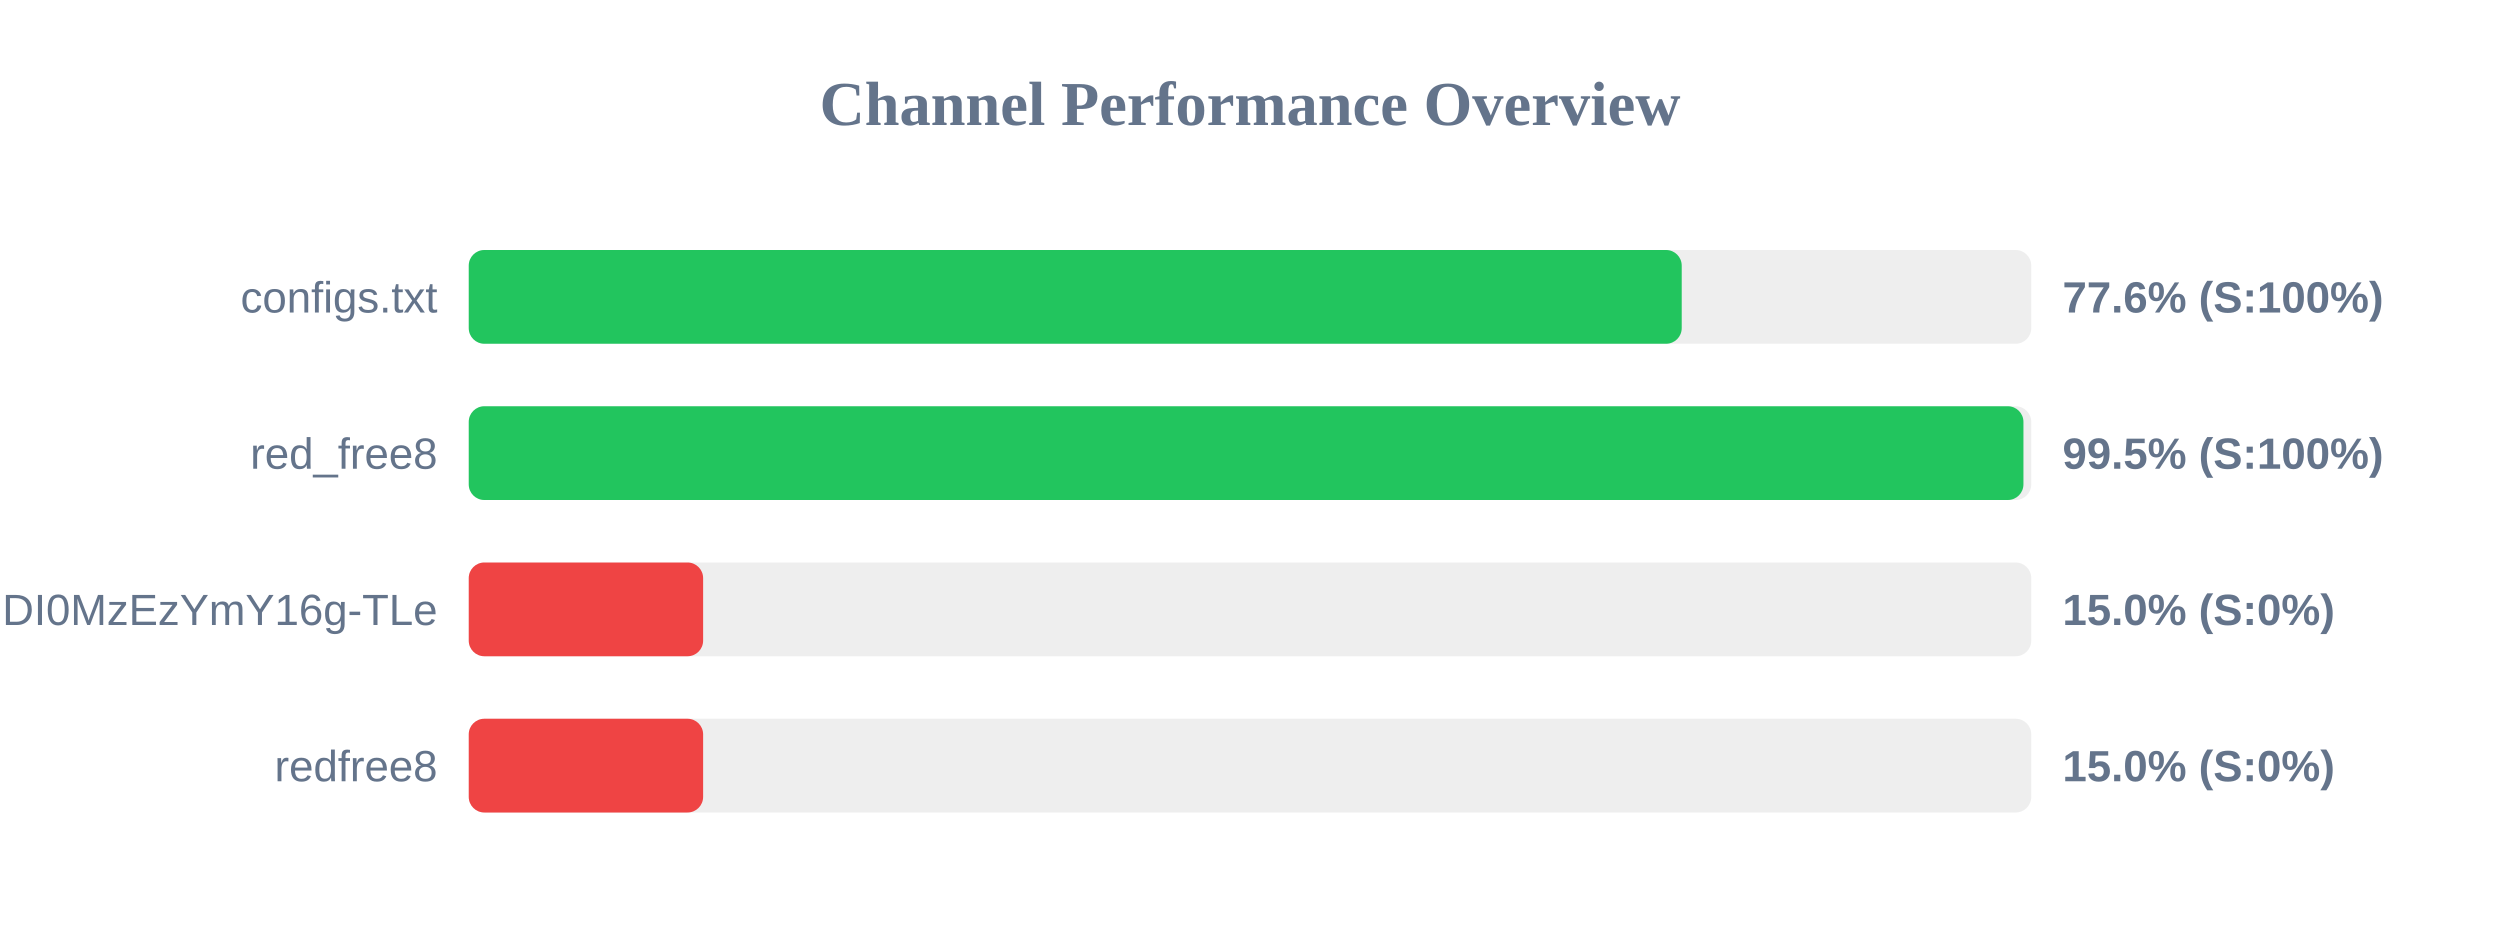
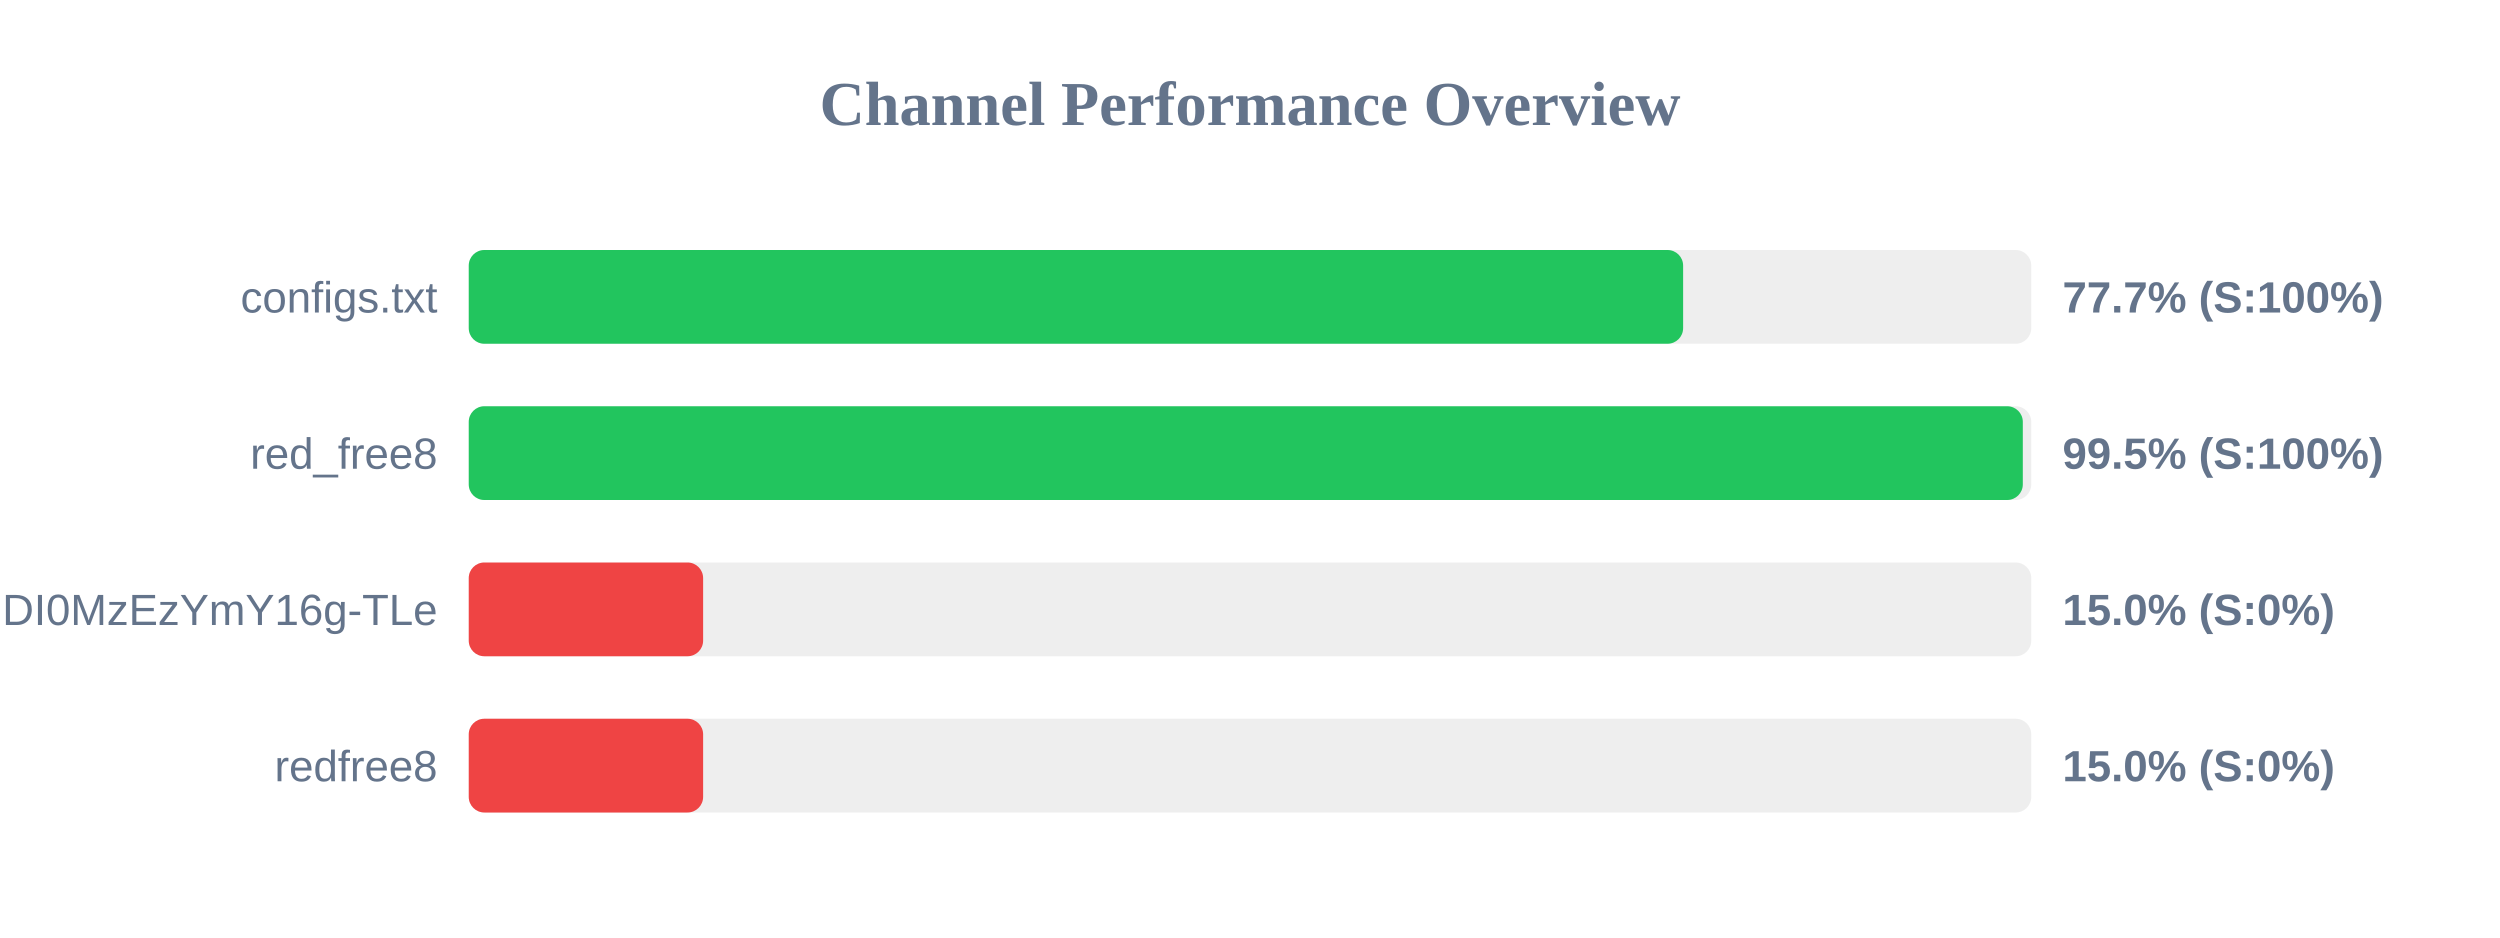
<svg xmlns="http://www.w3.org/2000/svg" width="800" height="300" version="1.1">
  <style>
        .row { font: 14px Arial; fill: #64748b; }
        .score { font: bold 14px Arial; fill: #64748b; }
    </style>
  <text x="400" y="40" text-anchor="middle" font-size="20px" font-weight="bold" fill="#64748b">Channel Performance Overview</text>
  <rect x="150" y="80" width="500" height="30" fill="#eee" rx="5" />
-   <rect x="150" y="80" width="388.15" height="30" fill="#22c55e" rx="5" />
+   <rect x="150" y="80" width="388.6" height="30" fill="#22c55e" rx="5" />
  <text x="140" y="100" text-anchor="end" class="row">configs.txt</text>
-   <text x="660" y="100" text-anchor="start" class="score">77.6% (S:100%)</text>
+   <text x="660" y="100" text-anchor="start" class="score">77.7% (S:100%)</text>
  <rect x="150" y="130" width="500" height="30" fill="#eee" rx="5" />
-   <rect x="150" y="130" width="497.5" height="30" fill="#22c55e" rx="5" />
+   <rect x="150" y="130" width="497.3" height="30" fill="#22c55e" rx="5" />
  <text x="140" y="150" text-anchor="end" class="row">red_free8</text>
  <text x="660" y="150" text-anchor="start" class="score">99.5% (S:100%)</text>
  <rect x="150" y="180" width="500" height="30" fill="#eee" rx="5" />
  <rect x="150" y="180" width="75.0" height="30" fill="#ef4444" rx="5" />
  <text x="140" y="200" text-anchor="end" class="row">NjEzODY1NDgyOCwxNzQ1NDI0MzEzYmY16g-TLe</text>
  <text x="660" y="200" text-anchor="start" class="score">15.0% (S:0%)</text>
  <rect x="150" y="230" width="500" height="30" fill="#eee" rx="5" />
  <rect x="150" y="230" width="75.0" height="30" fill="#ef4444" rx="5" />
  <text x="140" y="250" text-anchor="end" class="row">redfree8</text>
  <text x="660" y="250" text-anchor="start" class="score">15.0% (S:0%)</text>
</svg>
